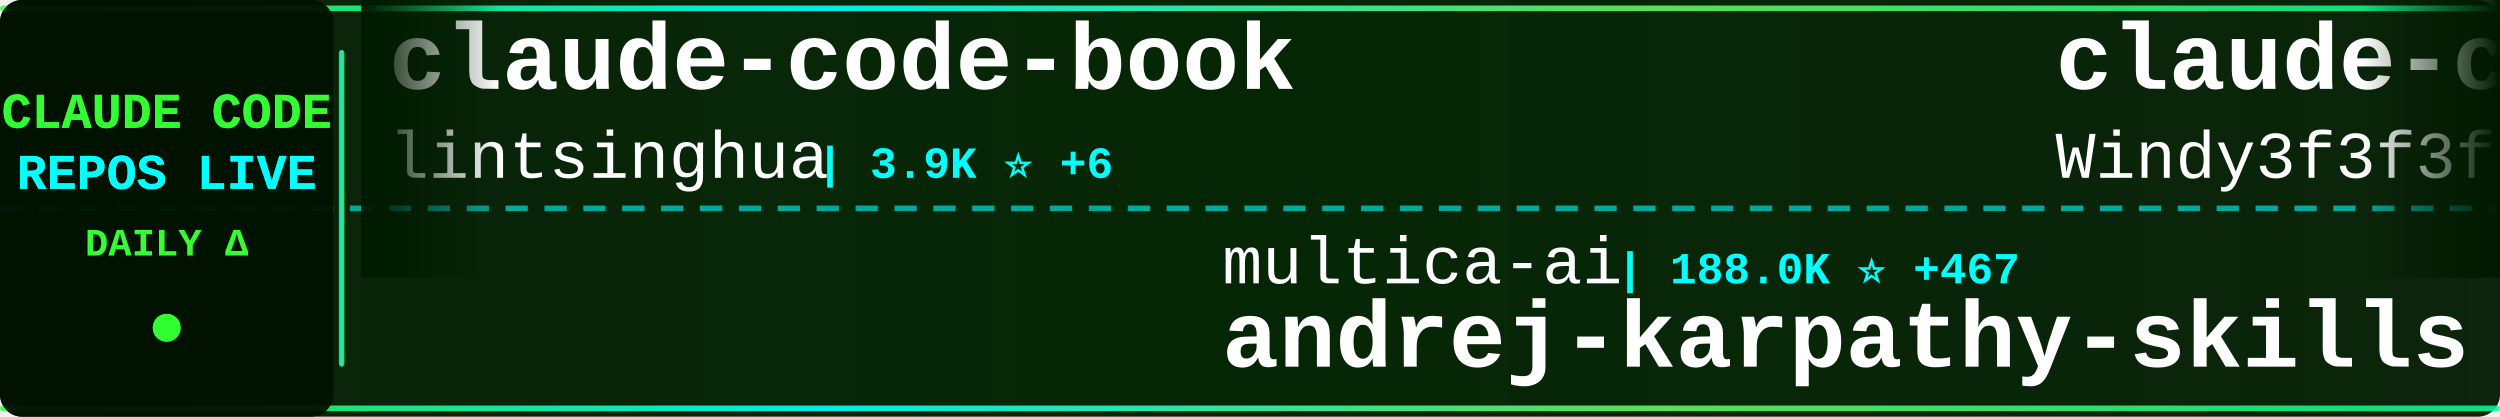
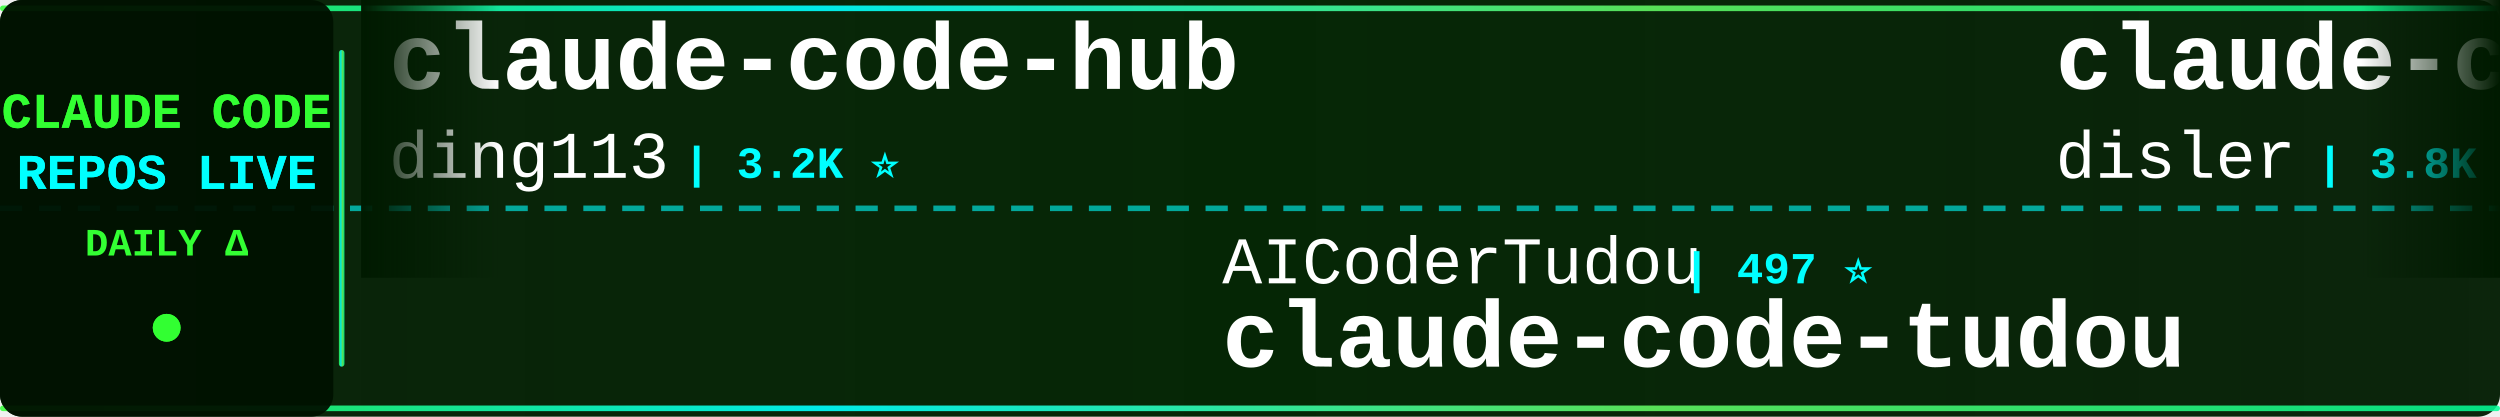
<svg xmlns="http://www.w3.org/2000/svg" width="900" height="150">
  <defs>
    <linearGradient id="tickerBg" x1="0%" y1="0%" x2="100%" y2="0%">
      <stop offset="0%" style="stop-color:#001a00;stop-opacity:0.95" />
      <stop offset="50%" style="stop-color:#002200;stop-opacity:0.98" />
      <stop offset="100%" style="stop-color:#001a00;stop-opacity:0.95" />
    </linearGradient>
    <linearGradient id="borderGrad" x1="0%" y1="0%" x2="100%" y2="0%">
      <stop offset="0%" style="stop-color:#33ff33;stop-opacity:0.85">
        <animate attributeName="stop-opacity" values="0.85;1;0.85" dur="2s" repeatCount="indefinite" />
      </stop>
      <stop offset="33%" style="stop-color:#00ffff;stop-opacity:0.9">
        <animate attributeName="stop-opacity" values="0.9;1;0.9" dur="2.2s" repeatCount="indefinite" />
      </stop>
      <stop offset="66%" style="stop-color:#66ff66;stop-opacity:0.85">
        <animate attributeName="stop-opacity" values="0.85;1;0.85" dur="1.8s" repeatCount="indefinite" />
      </stop>
      <stop offset="100%" style="stop-color:#00ff99;stop-opacity:0.85">
        <animate attributeName="stop-opacity" values="0.85;1;0.85" dur="2s" repeatCount="indefinite" />
      </stop>
    </linearGradient>
    <filter id="textGlow">
      <feGaussianBlur stdDeviation="0.1" result="coloredBlur" />
      <feMerge>
        <feMergeNode in="coloredBlur" />
        <feMergeNode in="SourceGraphic" />
      </feMerge>
    </filter>
    <filter id="metricGlow">
      <feGaussianBlur stdDeviation="0.2" result="coloredBlur" />
      <feMerge>
        <feMergeNode in="coloredBlur" />
        <feMergeNode in="SourceGraphic" />
      </feMerge>
    </filter>
    <linearGradient id="leftFade" x1="0%" y1="0%" x2="100%" y2="0%">
      <stop offset="0%" style="stop-color:#001a00;stop-opacity:1" />
      <stop offset="100%" style="stop-color:#001a00;stop-opacity:0" />
    </linearGradient>
    <linearGradient id="rightFade" x1="0%" y1="0%" x2="100%" y2="0%">
      <stop offset="0%" style="stop-color:#001a00;stop-opacity:0" />
      <stop offset="100%" style="stop-color:#001a00;stop-opacity:1" />
    </linearGradient>
  </defs>
  <rect width="900" height="150" fill="url(#tickerBg)" rx="8" />
  <rect x="0" y="2" width="900" height="2" fill="url(#borderGrad)" rx="1" />
  <rect x="0" y="146" width="900" height="2" fill="url(#borderGrad)" rx="1" />
  <line x1="0" y1="75" x2="900" y2="75" stroke="#00ffff" stroke-width="2" stroke-dasharray="8 6" opacity="0.6" />
  <rect x="0" y="0" width="120" height="150" fill="#001100" opacity="0.95" rx="8" />
  <text x="60" y="46" font-family="'Courier New', monospace" font-size="18" font-weight="bold" fill="#33ff33" text-anchor="middle" filter="url(#textGlow)">
    CLAUDE CODE
  </text>
  <text x="60" y="68" font-family="'Courier New', monospace" font-size="18" font-weight="bold" fill="#00ffff" text-anchor="middle" filter="url(#textGlow)">
    REPOS LIVE
  </text>
  <text x="60" y="92" font-family="'Courier New', monospace" font-size="14" font-weight="bold" fill="#33ff33" text-anchor="middle">
    DAILY Δ
  </text>
  <circle cx="60" cy="118" r="5" fill="#33ff33" filter="url(#metricGlow)">
    <animate attributeName="r" values="4;6;4" dur="1.5s" repeatCount="indefinite" />
    <animate attributeName="opacity" values="0.6;1;0.6" dur="1.5s" repeatCount="indefinite" />
  </circle>
  <rect x="122" y="18" width="2" height="114" fill="url(#borderGrad)" rx="1" />
  <clipPath id="tickerClip">
    <rect x="130" y="0" width="770" height="150" />
  </clipPath>
  <g clip-path="url(#tickerClip)">
    <g id="tickerItems">
      <animateTransform attributeName="transform" attributeType="XML" type="translate" from="0 0" to="-3000 0" dur="54s" repeatCount="indefinite" />
      <g transform="translate(0, 0)">
-         <text x="140" y="32" font-family="'Courier New', monospace" font-size="34" font-weight="bold" fill="#ffffff">claude-code-book</text>
-         <text x="140" y="64" font-family="'Courier New', monospace" font-size="24" font-weight="normal" fill="#ffffff" opacity="1.0">lintsinghua</text>
-         <text x="294" y="64" font-family="'Courier New', monospace" font-size="16" font-weight="bold" fill="#00ffff"> | 3.9K ⭐ +6</text>
+         <text x="140" y="32" font-family="'Courier New', monospace" font-size="34" font-weight="bold" fill="#ffffff">claude-code-hub</text>
+         <text x="140" y="64" font-family="'Courier New', monospace" font-size="24" font-weight="normal" fill="#ffffff" opacity="1.0">ding113</text>
+         <text x="246" y="64" font-family="'Courier New', monospace" font-size="16" font-weight="bold" fill="#00ffff"> | 3.2K ⭐</text>
      </g>
      <g transform="translate(300, 0)">
-         <text x="140" y="102" font-family="'Courier New', monospace" font-size="24" font-weight="normal" fill="#ffffff" opacity="1.0">multica-ai</text>
-         <text x="282" y="102" font-family="'Courier New', monospace" font-size="16" font-weight="bold" fill="#00ffff"> | 188.0K ⭐ +467</text>
-         <text x="140" y="132" font-family="'Courier New', monospace" font-size="34" font-weight="bold" fill="#ffffff">andrej-karpathy-skills</text>
+         <text x="140" y="102" font-family="'Courier New', monospace" font-size="24" font-weight="normal" fill="#ffffff" opacity="1.0">AICoderTudou</text>
+         <text x="306" y="102" font-family="'Courier New', monospace" font-size="16" font-weight="bold" fill="#00ffff"> | 497 ⭐</text>
+         <text x="140" y="132" font-family="'Courier New', monospace" font-size="34" font-weight="bold" fill="#ffffff">claude-code-tudou</text>
      </g>
      <g transform="translate(600, 0)">
-         <text x="140" y="32" font-family="'Courier New', monospace" font-size="34" font-weight="bold" fill="#ffffff">claude-code-from-scratch</text>
-         <text x="140" y="64" font-family="'Courier New', monospace" font-size="24" font-weight="normal" fill="#ffffff" opacity="1.0">Windy3f3f3f3f</text>
-         <text x="318" y="64" font-family="'Courier New', monospace" font-size="16" font-weight="bold" fill="#00ffff"> | 2.1K ⭐ +29</text>
+         <text x="140" y="32" font-family="'Courier New', monospace" font-size="34" font-weight="bold" fill="#ffffff">claude-code-hooks-master...</text>
+         <text x="140" y="64" font-family="'Courier New', monospace" font-size="24" font-weight="normal" fill="#ffffff" opacity="1.0">disler</text>
+         <text x="234" y="64" font-family="'Courier New', monospace" font-size="16" font-weight="bold" fill="#00ffff"> | 3.8K ⭐</text>
      </g>
      <g transform="translate(900, 0)">
-         <text x="140" y="102" font-family="'Courier New', monospace" font-size="24" font-weight="normal" fill="#ffffff" opacity="1.0">Yeachan-Heo</text>
-         <text x="294" y="102" font-family="'Courier New', monospace" font-size="16" font-weight="bold" fill="#00ffff"> | 37.4K ⭐ +35</text>
-         <text x="140" y="132" font-family="'Courier New', monospace" font-size="34" font-weight="bold" fill="#ffffff">oh-my-claudecode</text>
+         <text x="140" y="102" font-family="'Courier New', monospace" font-size="24" font-weight="normal" fill="#ffffff" opacity="1.0">lorryjovens-hub</text>
+         <text x="342" y="102" font-family="'Courier New', monospace" font-size="16" font-weight="bold" fill="#00ffff"> | 1.7K ⭐ +2</text>
+         <text x="140" y="132" font-family="'Courier New', monospace" font-size="34" font-weight="bold" fill="#ffffff">claude-code-rust</text>
      </g>
      <g transform="translate(1200, 0)">
-         <text x="140" y="32" font-family="'Courier New', monospace" font-size="34" font-weight="bold" fill="#ffffff">claude-code-source</text>
-         <text x="140" y="64" font-family="'Courier New', monospace" font-size="24" font-weight="normal" fill="#ffffff" opacity="1.0">AprilNEA</text>
-         <text x="258" y="64" font-family="'Courier New', monospace" font-size="16" font-weight="bold" fill="#00ffff"> | 387 ⭐</text>
+         <text x="140" y="32" font-family="'Courier New', monospace" font-size="34" font-weight="bold" fill="#ffffff">claude-code-prompts</text>
+         <text x="140" y="64" font-family="'Courier New', monospace" font-size="24" font-weight="normal" fill="#ffffff" opacity="1.0">repowise-dev</text>
+         <text x="306" y="64" font-family="'Courier New', monospace" font-size="16" font-weight="bold" fill="#00ffff"> | 1.1K ⭐</text>
      </g>
      <g transform="translate(1500, 0)">
-         <text x="140" y="102" font-family="'Courier New', monospace" font-size="24" font-weight="normal" fill="#ffffff" opacity="1.0">VILA-Lab</text>
-         <text x="258" y="102" font-family="'Courier New', monospace" font-size="16" font-weight="bold" fill="#00ffff"> | 1.8K ⭐ +2</text>
-         <text x="140" y="132" font-family="'Courier New', monospace" font-size="34" font-weight="bold" fill="#ffffff">Dive-into-Claude-Code</text>
+         <text x="140" y="102" font-family="'Courier New', monospace" font-size="24" font-weight="normal" fill="#ffffff" opacity="1.0">luyao618</text>
+         <text x="258" y="102" font-family="'Courier New', monospace" font-size="16" font-weight="bold" fill="#00ffff"> | 1.6K ⭐ +2</text>
+         <text x="140" y="132" font-family="'Courier New', monospace" font-size="34" font-weight="bold" fill="#ffffff">Claude-Code-Source-Study</text>
      </g>
      <g transform="translate(1800, 0)">
        <text x="140" y="32" font-family="'Courier New', monospace" font-size="34" font-weight="bold" fill="#ffffff">claude-code-plugins-plus...</text>
        <text x="140" y="64" font-family="'Courier New', monospace" font-size="24" font-weight="normal" fill="#ffffff" opacity="1.0">jeremylongshore</text>
-         <text x="342" y="64" font-family="'Courier New', monospace" font-size="16" font-weight="bold" fill="#00ffff"> | 2.5K ⭐ +4</text>
+         <text x="342" y="64" font-family="'Courier New', monospace" font-size="16" font-weight="bold" fill="#00ffff"> | 2.5K ⭐ +5</text>
      </g>
      <g transform="translate(2100, 0)">
-         <text x="140" y="102" font-family="'Courier New', monospace" font-size="24" font-weight="normal" fill="#ffffff" opacity="1.0">shareAI-lab</text>
-         <text x="294" y="102" font-family="'Courier New', monospace" font-size="16" font-weight="bold" fill="#00ffff"> | 69.9K ⭐ +91</text>
-         <text x="140" y="132" font-family="'Courier New', monospace" font-size="34" font-weight="bold" fill="#ffffff">learn-claude-code</text>
+         <text x="140" y="102" font-family="'Courier New', monospace" font-size="24" font-weight="normal" fill="#ffffff" opacity="1.0">OrcaWhisper</text>
+         <text x="294" y="102" font-family="'Courier New', monospace" font-size="16" font-weight="bold" fill="#00ffff"> | 83 ⭐</text>
+         <text x="140" y="132" font-family="'Courier New', monospace" font-size="34" font-weight="bold" fill="#ffffff">Claude-Code</text>
      </g>
      <g transform="translate(2400, 0)">
-         <text x="140" y="32" font-family="'Courier New', monospace" font-size="34" font-weight="bold" fill="#ffffff">claude_code_src</text>
-         <text x="140" y="64" font-family="'Courier New', monospace" font-size="24" font-weight="normal" fill="#ffffff" opacity="1.0">ponponon</text>
-         <text x="258" y="64" font-family="'Courier New', monospace" font-size="16" font-weight="bold" fill="#00ffff"> | 2.3K ⭐ +1</text>
+         <text x="140" y="32" font-family="'Courier New', monospace" font-size="34" font-weight="bold" fill="#ffffff">claude-code-base-action</text>
+         <text x="140" y="64" font-family="'Courier New', monospace" font-size="24" font-weight="normal" fill="#ffffff" opacity="1.0">anthropics</text>
+         <text x="282" y="64" font-family="'Courier New', monospace" font-size="16" font-weight="bold" fill="#00ffff"> | 899 ⭐ +3</text>
      </g>
      <g transform="translate(2700, 0)">
-         <text x="140" y="102" font-family="'Courier New', monospace" font-size="24" font-weight="normal" fill="#ffffff" opacity="1.0">nicedreamzapp</text>
-         <text x="318" y="102" font-family="'Courier New', monospace" font-size="16" font-weight="bold" fill="#00ffff"> | 2.9K ⭐ +4</text>
-         <text x="140" y="132" font-family="'Courier New', monospace" font-size="34" font-weight="bold" fill="#ffffff">claude-code-local</text>
+         <text x="140" y="102" font-family="'Courier New', monospace" font-size="24" font-weight="normal" fill="#ffffff" opacity="1.0">digitalsamba</text>
+         <text x="306" y="102" font-family="'Courier New', monospace" font-size="16" font-weight="bold" fill="#00ffff"> | 1.7K ⭐ +10</text>
+         <text x="140" y="132" font-family="'Courier New', monospace" font-size="34" font-weight="bold" fill="#ffffff">claude-code-video-toolki...</text>
      </g>
      <g transform="translate(3000, 0)">
-         <text x="140" y="32" font-family="'Courier New', monospace" font-size="34" font-weight="bold" fill="#ffffff">claude-code-book</text>
-         <text x="140" y="64" font-family="'Courier New', monospace" font-size="24" font-weight="normal" fill="#ffffff" opacity="1.0">lintsinghua</text>
-         <text x="294" y="64" font-family="'Courier New', monospace" font-size="16" font-weight="bold" fill="#00ffff"> | 3.9K ⭐ +6</text>
+         <text x="140" y="32" font-family="'Courier New', monospace" font-size="34" font-weight="bold" fill="#ffffff">claude-code-hub</text>
+         <text x="140" y="64" font-family="'Courier New', monospace" font-size="24" font-weight="normal" fill="#ffffff" opacity="1.0">ding113</text>
+         <text x="246" y="64" font-family="'Courier New', monospace" font-size="16" font-weight="bold" fill="#00ffff"> | 3.2K ⭐</text>
      </g>
      <g transform="translate(3300, 0)">
-         <text x="140" y="102" font-family="'Courier New', monospace" font-size="24" font-weight="normal" fill="#ffffff" opacity="1.0">multica-ai</text>
-         <text x="282" y="102" font-family="'Courier New', monospace" font-size="16" font-weight="bold" fill="#00ffff"> | 188.0K ⭐ +467</text>
-         <text x="140" y="132" font-family="'Courier New', monospace" font-size="34" font-weight="bold" fill="#ffffff">andrej-karpathy-skills</text>
+         <text x="140" y="102" font-family="'Courier New', monospace" font-size="24" font-weight="normal" fill="#ffffff" opacity="1.0">AICoderTudou</text>
+         <text x="306" y="102" font-family="'Courier New', monospace" font-size="16" font-weight="bold" fill="#00ffff"> | 497 ⭐</text>
+         <text x="140" y="132" font-family="'Courier New', monospace" font-size="34" font-weight="bold" fill="#ffffff">claude-code-tudou</text>
      </g>
      <g transform="translate(3600, 0)">
-         <text x="140" y="32" font-family="'Courier New', monospace" font-size="34" font-weight="bold" fill="#ffffff">claude-code-from-scratch</text>
-         <text x="140" y="64" font-family="'Courier New', monospace" font-size="24" font-weight="normal" fill="#ffffff" opacity="1.0">Windy3f3f3f3f</text>
-         <text x="318" y="64" font-family="'Courier New', monospace" font-size="16" font-weight="bold" fill="#00ffff"> | 2.1K ⭐ +29</text>
+         <text x="140" y="32" font-family="'Courier New', monospace" font-size="34" font-weight="bold" fill="#ffffff">claude-code-hooks-master...</text>
+         <text x="140" y="64" font-family="'Courier New', monospace" font-size="24" font-weight="normal" fill="#ffffff" opacity="1.0">disler</text>
+         <text x="234" y="64" font-family="'Courier New', monospace" font-size="16" font-weight="bold" fill="#00ffff"> | 3.8K ⭐</text>
      </g>
      <g transform="translate(3900, 0)">
-         <text x="140" y="102" font-family="'Courier New', monospace" font-size="24" font-weight="normal" fill="#ffffff" opacity="1.0">Yeachan-Heo</text>
-         <text x="294" y="102" font-family="'Courier New', monospace" font-size="16" font-weight="bold" fill="#00ffff"> | 37.4K ⭐ +35</text>
-         <text x="140" y="132" font-family="'Courier New', monospace" font-size="34" font-weight="bold" fill="#ffffff">oh-my-claudecode</text>
+         <text x="140" y="102" font-family="'Courier New', monospace" font-size="24" font-weight="normal" fill="#ffffff" opacity="1.0">lorryjovens-hub</text>
+         <text x="342" y="102" font-family="'Courier New', monospace" font-size="16" font-weight="bold" fill="#00ffff"> | 1.7K ⭐ +2</text>
+         <text x="140" y="132" font-family="'Courier New', monospace" font-size="34" font-weight="bold" fill="#ffffff">claude-code-rust</text>
      </g>
    </g>
  </g>
  <rect x="130" y="0" width="50" height="100" fill="url(#leftFade)" />
  <rect x="850" y="0" width="50" height="100" fill="url(#rightFade)" />
</svg>
